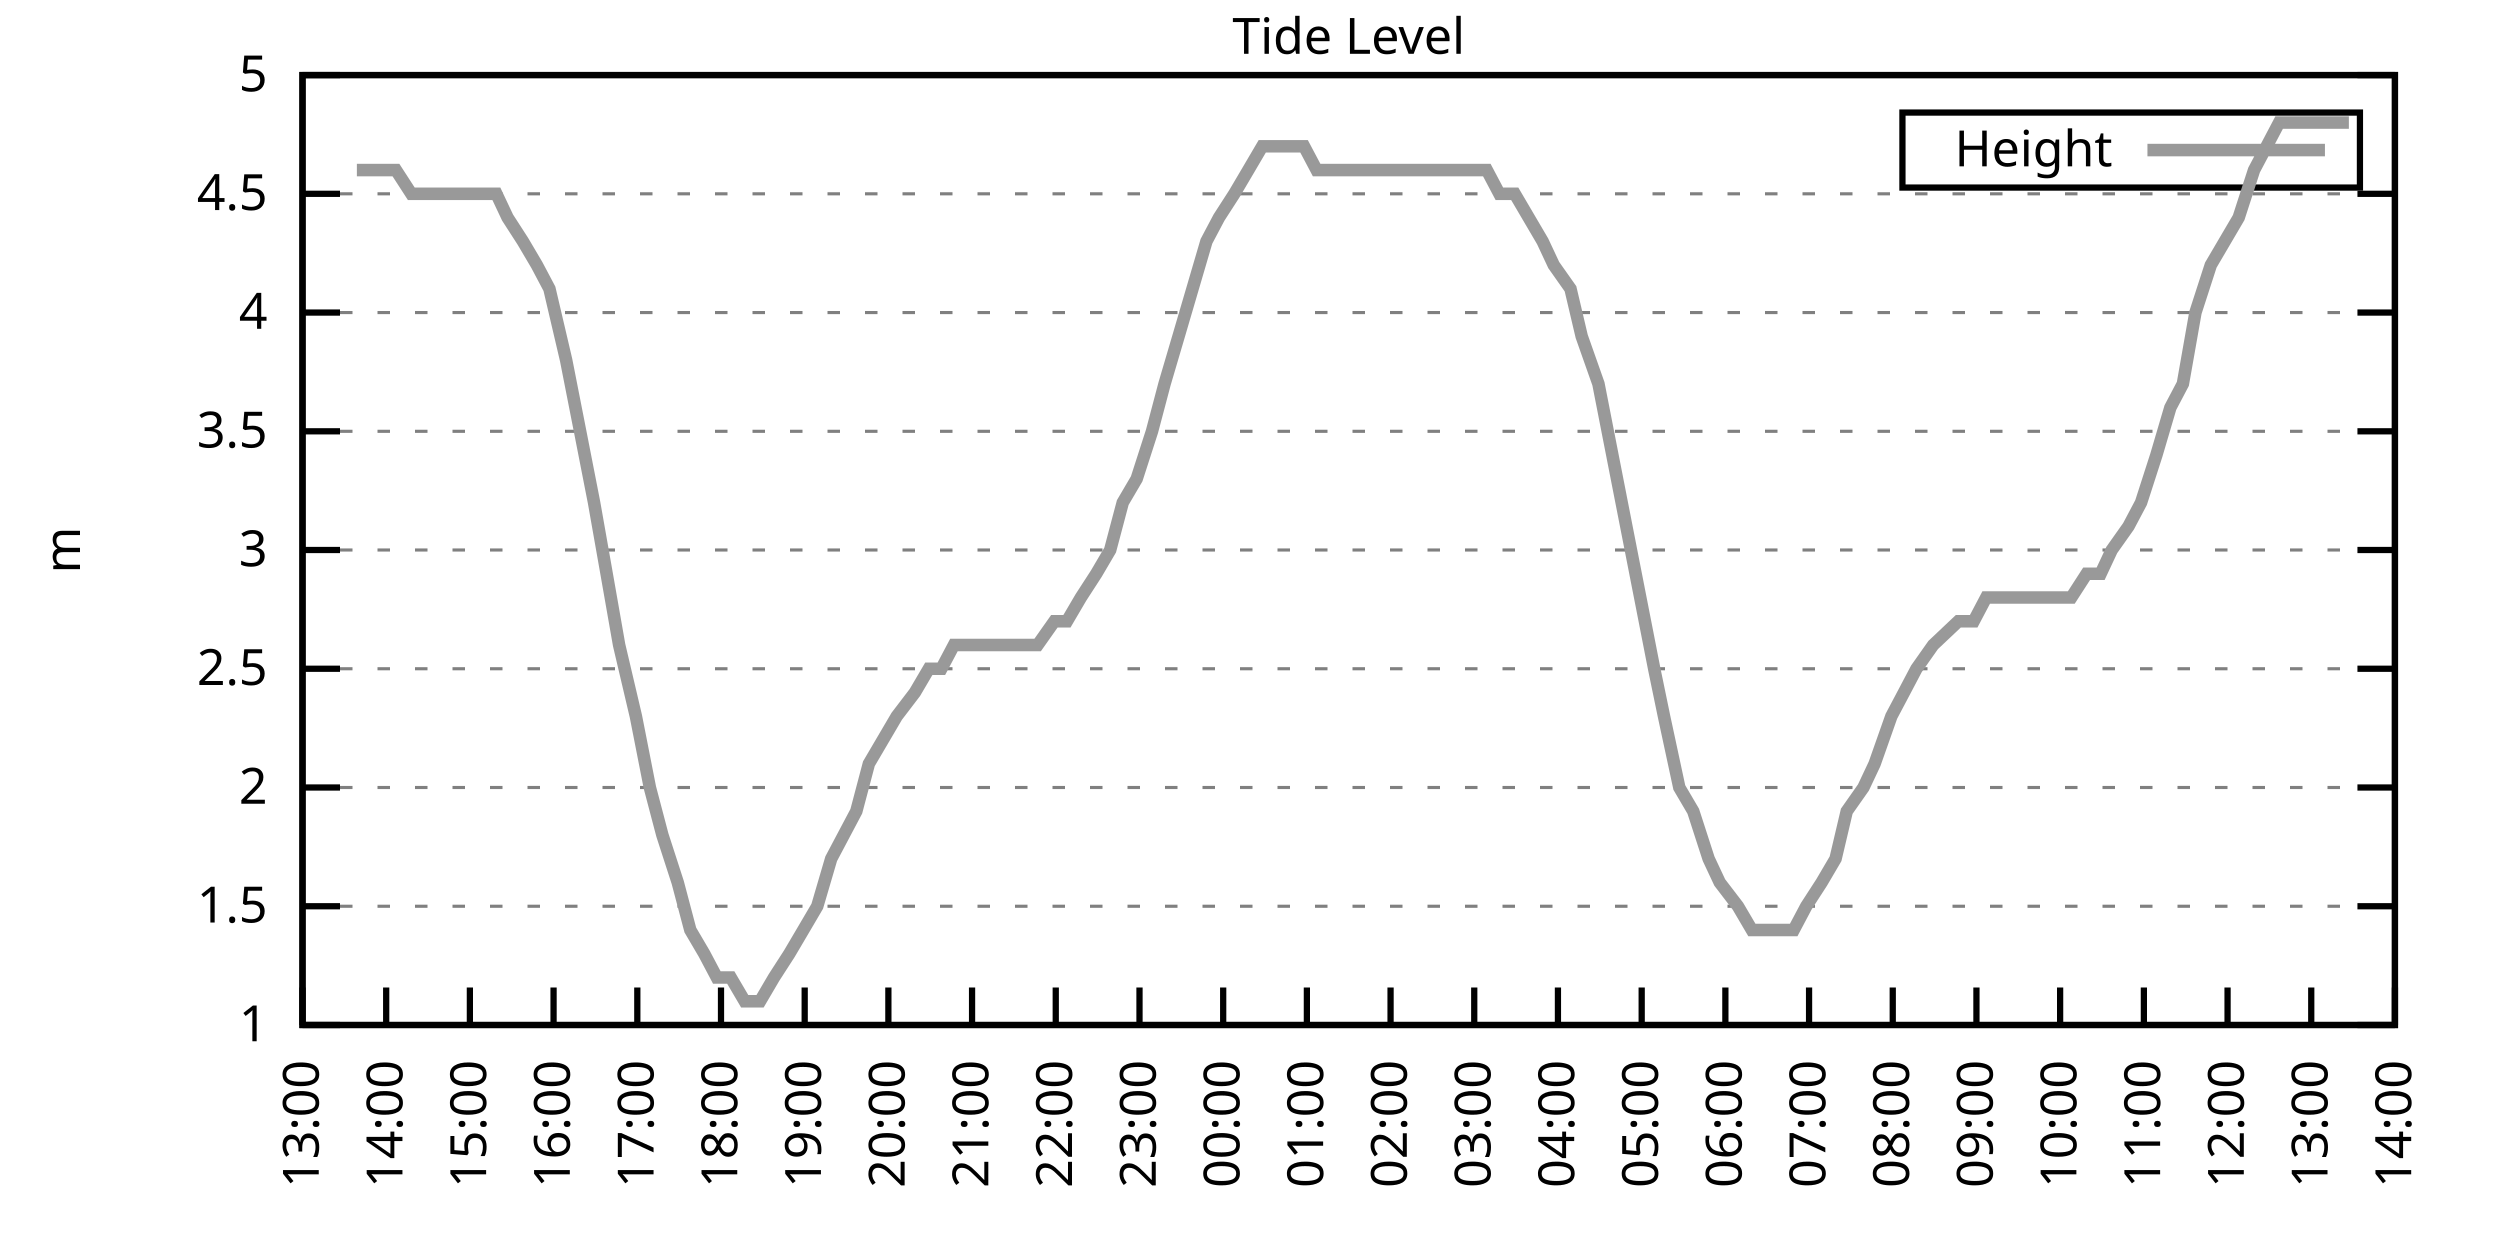
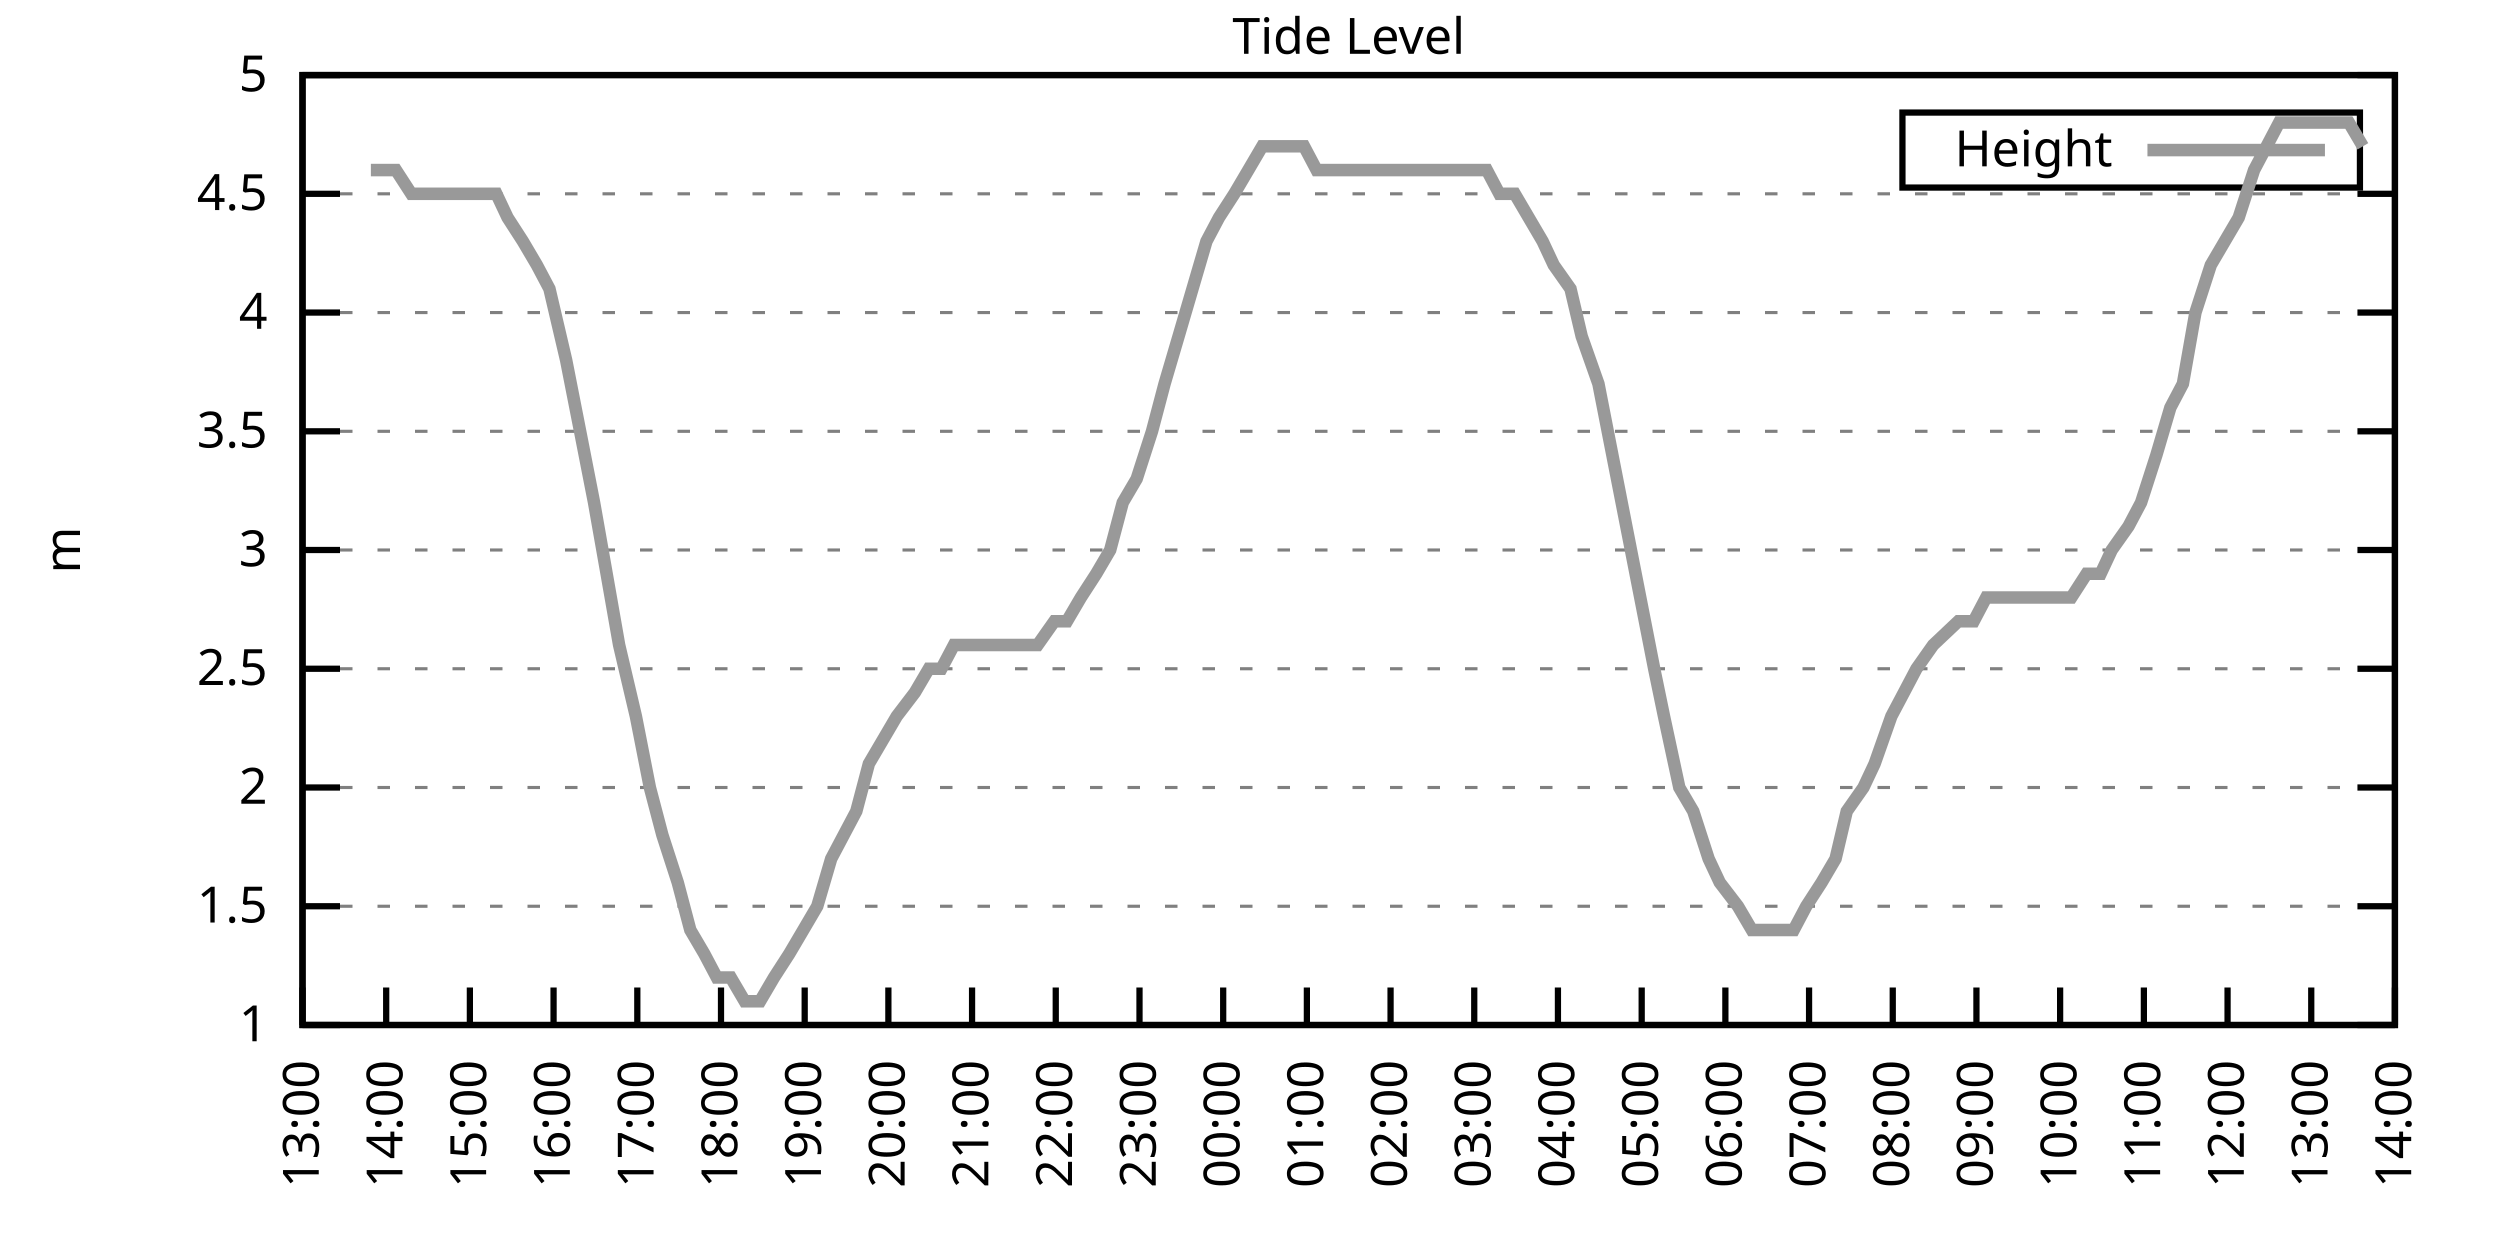
<svg xmlns="http://www.w3.org/2000/svg" xmlns:xlink="http://www.w3.org/1999/xlink" width="400" height="200" viewBox="0 0 400 200">
  <g id="gnuplot_canvas">
    <rect x="0" y="0" width="400" height="200" fill="none" />
    <defs>
      <circle id="gpDot" r="0.5" stroke-width="0.5" stroke="currentColor" />
      <path id="gpPt0" stroke-width="0.333" stroke="currentColor" d="M-1,0 h2 M0,-1 v2" />
      <path id="gpPt1" stroke-width="0.333" stroke="currentColor" d="M-1,-1 L1,1 M1,-1 L-1,1" />
      <path id="gpPt2" stroke-width="0.333" stroke="currentColor" d="M-1,0 L1,0 M0,-1 L0,1 M-1,-1 L1,1 M-1,1 L1,-1" />
      <rect id="gpPt3" stroke-width="0.333" stroke="currentColor" x="-1" y="-1" width="2" height="2" />
      <rect id="gpPt4" stroke-width="0.333" stroke="currentColor" fill="currentColor" x="-1" y="-1" width="2" height="2" />
      <circle id="gpPt5" stroke-width="0.333" stroke="currentColor" cx="0" cy="0" r="1" />
      <use xlink:href="#gpPt5" id="gpPt6" fill="currentColor" stroke="none" />
      <path id="gpPt7" stroke-width="0.333" stroke="currentColor" d="M0,-1.33 L-1.33,0.67 L1.33,0.67 z" />
      <use xlink:href="#gpPt7" id="gpPt8" fill="currentColor" stroke="none" />
      <use xlink:href="#gpPt7" id="gpPt9" stroke="currentColor" transform="rotate(180)" />
      <use xlink:href="#gpPt9" id="gpPt10" fill="currentColor" stroke="none" />
      <use xlink:href="#gpPt3" id="gpPt11" stroke="currentColor" transform="rotate(45)" />
      <use xlink:href="#gpPt11" id="gpPt12" fill="currentColor" stroke="none" />
      <path id="gpPt13" stroke-width="0.333" stroke="currentColor" d="M0,1.330 L1.265,0.411 L0.782,-1.067 L-0.782,-1.076 L-1.265,0.411 z" />
      <use xlink:href="#gpPt13" id="gpPt14" fill="currentColor" stroke="none" />
      <filter id="textbox" filterUnits="objectBoundingBox" x="0" y="0" height="1" width="1">
        <feFlood flood-color="white" flood-opacity="1" result="bgnd" />
        <feComposite in="SourceGraphic" in2="bgnd" operator="atop" />
      </filter>
      <filter id="greybox" filterUnits="objectBoundingBox" x="0" y="0" height="1" width="1">
        <feFlood flood-color="lightgrey" flood-opacity="1" result="grey" />
        <feComposite in="SourceGraphic" in2="grey" operator="atop" />
      </filter>
    </defs>
    <g fill="none" color="white" stroke="currentColor" stroke-width="1.00" stroke-linecap="butt" stroke-linejoin="miter">
</g>
    <g fill="none" color="black" stroke="currentColor" stroke-width="1.00" stroke-linecap="butt" stroke-linejoin="miter">
      <g stroke="none" shape-rendering="crispEdges">
        <polygon fill="rgb(255, 255, 255)" points="48.40,164.00 383.18,164.00 383.18,12.02 48.40,12.02 " />
      </g>
    </g>
    <g fill="none" color="black" stroke="currentColor" stroke-width="1.00" stroke-linecap="butt" stroke-linejoin="miter">
</g>
    <g fill="none" color="black" stroke="black" stroke-width="0.50" stroke-linecap="butt" stroke-linejoin="miter">
</g>
    <g fill="none" color="gray" stroke="currentColor" stroke-width="0.50" stroke-linecap="butt" stroke-linejoin="miter">
      <path stroke="gray" stroke-dasharray="2,4" class="gridline" d="M48.40,164.00 L383.19,164.00  " />
    </g>
    <g fill="none" color="gray" stroke="gray" stroke-width="1.00" stroke-linecap="butt" stroke-linejoin="miter">
</g>
    <g fill="none" color="black" stroke="currentColor" stroke-width="1.00" stroke-linecap="butt" stroke-linejoin="miter">
      <path stroke="black" d="M48.40,164.00 L54.40,164.00 M383.19,164.00 L377.19,164.00  " />
      <g transform="translate(42.80,166.60)" stroke="none" fill="black" font-family="Sans" font-size="8.00" text-anchor="end">
        <text>
          <tspan font-family="Sans"> 1</tspan>
        </text>
      </g>
    </g>
    <g fill="none" color="black" stroke="currentColor" stroke-width="1.00" stroke-linecap="butt" stroke-linejoin="miter">
</g>
    <g fill="none" color="black" stroke="black" stroke-width="0.50" stroke-linecap="butt" stroke-linejoin="miter">
</g>
    <g fill="none" color="gray" stroke="currentColor" stroke-width="0.50" stroke-linecap="butt" stroke-linejoin="miter">
      <path stroke="gray" stroke-dasharray="2,4" class="gridline" d="M48.40,145.00 L383.19,145.00  " />
    </g>
    <g fill="none" color="gray" stroke="gray" stroke-width="1.00" stroke-linecap="butt" stroke-linejoin="miter">
</g>
    <g fill="none" color="black" stroke="currentColor" stroke-width="1.00" stroke-linecap="butt" stroke-linejoin="miter">
      <path stroke="black" d="M48.40,145.00 L54.40,145.00 M383.19,145.00 L377.19,145.00  " />
      <g transform="translate(42.80,147.60)" stroke="none" fill="black" font-family="Sans" font-size="8.00" text-anchor="end">
        <text>
          <tspan font-family="Sans"> 1.5</tspan>
        </text>
      </g>
    </g>
    <g fill="none" color="black" stroke="currentColor" stroke-width="1.00" stroke-linecap="butt" stroke-linejoin="miter">
</g>
    <g fill="none" color="black" stroke="black" stroke-width="0.50" stroke-linecap="butt" stroke-linejoin="miter">
</g>
    <g fill="none" color="gray" stroke="currentColor" stroke-width="0.50" stroke-linecap="butt" stroke-linejoin="miter">
      <path stroke="gray" stroke-dasharray="2,4" class="gridline" d="M48.40,126.00 L383.19,126.00  " />
    </g>
    <g fill="none" color="gray" stroke="gray" stroke-width="1.00" stroke-linecap="butt" stroke-linejoin="miter">
</g>
    <g fill="none" color="black" stroke="currentColor" stroke-width="1.00" stroke-linecap="butt" stroke-linejoin="miter">
      <path stroke="black" d="M48.40,126.00 L54.40,126.00 M383.19,126.00 L377.19,126.00  " />
      <g transform="translate(42.80,128.60)" stroke="none" fill="black" font-family="Sans" font-size="8.00" text-anchor="end">
        <text>
          <tspan font-family="Sans"> 2</tspan>
        </text>
      </g>
    </g>
    <g fill="none" color="black" stroke="currentColor" stroke-width="1.00" stroke-linecap="butt" stroke-linejoin="miter">
</g>
    <g fill="none" color="black" stroke="black" stroke-width="0.50" stroke-linecap="butt" stroke-linejoin="miter">
</g>
    <g fill="none" color="gray" stroke="currentColor" stroke-width="0.50" stroke-linecap="butt" stroke-linejoin="miter">
      <path stroke="gray" stroke-dasharray="2,4" class="gridline" d="M48.40,107.00 L383.19,107.00  " />
    </g>
    <g fill="none" color="gray" stroke="gray" stroke-width="1.00" stroke-linecap="butt" stroke-linejoin="miter">
</g>
    <g fill="none" color="black" stroke="currentColor" stroke-width="1.00" stroke-linecap="butt" stroke-linejoin="miter">
      <path stroke="black" d="M48.40,107.00 L54.40,107.00 M383.19,107.00 L377.19,107.00  " />
      <g transform="translate(42.80,109.60)" stroke="none" fill="black" font-family="Sans" font-size="8.00" text-anchor="end">
        <text>
          <tspan font-family="Sans"> 2.5</tspan>
        </text>
      </g>
    </g>
    <g fill="none" color="black" stroke="currentColor" stroke-width="1.00" stroke-linecap="butt" stroke-linejoin="miter">
</g>
    <g fill="none" color="black" stroke="black" stroke-width="0.50" stroke-linecap="butt" stroke-linejoin="miter">
</g>
    <g fill="none" color="gray" stroke="currentColor" stroke-width="0.50" stroke-linecap="butt" stroke-linejoin="miter">
      <path stroke="gray" stroke-dasharray="2,4" class="gridline" d="M48.40,88.00 L383.19,88.00  " />
    </g>
    <g fill="none" color="gray" stroke="gray" stroke-width="1.00" stroke-linecap="butt" stroke-linejoin="miter">
</g>
    <g fill="none" color="black" stroke="currentColor" stroke-width="1.00" stroke-linecap="butt" stroke-linejoin="miter">
      <path stroke="black" d="M48.40,88.00 L54.40,88.00 M383.19,88.00 L377.19,88.00  " />
      <g transform="translate(42.80,90.60)" stroke="none" fill="black" font-family="Sans" font-size="8.00" text-anchor="end">
        <text>
          <tspan font-family="Sans"> 3</tspan>
        </text>
      </g>
    </g>
    <g fill="none" color="black" stroke="currentColor" stroke-width="1.00" stroke-linecap="butt" stroke-linejoin="miter">
</g>
    <g fill="none" color="black" stroke="black" stroke-width="0.50" stroke-linecap="butt" stroke-linejoin="miter">
</g>
    <g fill="none" color="gray" stroke="currentColor" stroke-width="0.50" stroke-linecap="butt" stroke-linejoin="miter">
      <path stroke="gray" stroke-dasharray="2,4" class="gridline" d="M48.40,69.01 L383.19,69.01  " />
    </g>
    <g fill="none" color="gray" stroke="gray" stroke-width="1.00" stroke-linecap="butt" stroke-linejoin="miter">
</g>
    <g fill="none" color="black" stroke="currentColor" stroke-width="1.00" stroke-linecap="butt" stroke-linejoin="miter">
      <path stroke="black" d="M48.40,69.01 L54.40,69.01 M383.19,69.01 L377.19,69.01  " />
      <g transform="translate(42.80,71.61)" stroke="none" fill="black" font-family="Sans" font-size="8.00" text-anchor="end">
        <text>
          <tspan font-family="Sans"> 3.5</tspan>
        </text>
      </g>
    </g>
    <g fill="none" color="black" stroke="currentColor" stroke-width="1.00" stroke-linecap="butt" stroke-linejoin="miter">
</g>
    <g fill="none" color="black" stroke="black" stroke-width="0.50" stroke-linecap="butt" stroke-linejoin="miter">
</g>
    <g fill="none" color="gray" stroke="currentColor" stroke-width="0.50" stroke-linecap="butt" stroke-linejoin="miter">
      <path stroke="gray" stroke-dasharray="2,4" class="gridline" d="M48.40,50.01 L383.19,50.01  " />
    </g>
    <g fill="none" color="gray" stroke="gray" stroke-width="1.00" stroke-linecap="butt" stroke-linejoin="miter">
</g>
    <g fill="none" color="black" stroke="currentColor" stroke-width="1.00" stroke-linecap="butt" stroke-linejoin="miter">
      <path stroke="black" d="M48.40,50.01 L54.40,50.01 M383.19,50.01 L377.19,50.01  " />
      <g transform="translate(42.80,52.61)" stroke="none" fill="black" font-family="Sans" font-size="8.00" text-anchor="end">
        <text>
          <tspan font-family="Sans"> 4</tspan>
        </text>
      </g>
    </g>
    <g fill="none" color="black" stroke="currentColor" stroke-width="1.00" stroke-linecap="butt" stroke-linejoin="miter">
</g>
    <g fill="none" color="black" stroke="black" stroke-width="0.50" stroke-linecap="butt" stroke-linejoin="miter">
</g>
    <g fill="none" color="gray" stroke="currentColor" stroke-width="0.50" stroke-linecap="butt" stroke-linejoin="miter">
      <path stroke="gray" stroke-dasharray="2,4" class="gridline" d="M48.40,31.01 L383.19,31.01  " />
    </g>
    <g fill="none" color="gray" stroke="gray" stroke-width="1.00" stroke-linecap="butt" stroke-linejoin="miter">
</g>
    <g fill="none" color="black" stroke="currentColor" stroke-width="1.00" stroke-linecap="butt" stroke-linejoin="miter">
      <path stroke="black" d="M48.40,31.01 L54.40,31.01 M383.19,31.01 L377.19,31.01  " />
      <g transform="translate(42.80,33.61)" stroke="none" fill="black" font-family="Sans" font-size="8.00" text-anchor="end">
        <text>
          <tspan font-family="Sans"> 4.5</tspan>
        </text>
      </g>
    </g>
    <g fill="none" color="black" stroke="currentColor" stroke-width="1.00" stroke-linecap="butt" stroke-linejoin="miter">
</g>
    <g fill="none" color="black" stroke="black" stroke-width="0.50" stroke-linecap="butt" stroke-linejoin="miter">
</g>
    <g fill="none" color="gray" stroke="currentColor" stroke-width="0.50" stroke-linecap="butt" stroke-linejoin="miter">
      <path stroke="gray" stroke-dasharray="2,4" class="gridline" d="M48.40,12.01 L383.19,12.01  " />
    </g>
    <g fill="none" color="gray" stroke="gray" stroke-width="1.00" stroke-linecap="butt" stroke-linejoin="miter">
</g>
    <g fill="none" color="black" stroke="currentColor" stroke-width="1.00" stroke-linecap="butt" stroke-linejoin="miter">
      <path stroke="black" d="M48.40,12.01 L54.40,12.01 M383.19,12.01 L377.19,12.01  " />
      <g transform="translate(42.80,14.61)" stroke="none" fill="black" font-family="Sans" font-size="8.00" text-anchor="end">
        <text>
          <tspan font-family="Sans"> 5</tspan>
        </text>
      </g>
    </g>
    <g fill="none" color="black" stroke="currentColor" stroke-width="1.00" stroke-linecap="butt" stroke-linejoin="miter">
      <path stroke="black" d="M48.40,164.00 L48.40,158.00  " />
      <g transform="translate(51.00,169.60) rotate(270.00)" stroke="none" fill="black" font-family="Sans" font-size="8.00" text-anchor="end">
        <text>
          <tspan font-family="Sans">13:00</tspan>
        </text>
      </g>
    </g>
    <g fill="none" color="black" stroke="currentColor" stroke-width="1.00" stroke-linecap="butt" stroke-linejoin="miter">
      <path stroke="black" d="M61.79,164.00 L61.79,158.00  " />
      <g transform="translate(64.39,169.60) rotate(270.00)" stroke="none" fill="black" font-family="Sans" font-size="8.00" text-anchor="end">
        <text>
          <tspan font-family="Sans">14:00</tspan>
        </text>
      </g>
    </g>
    <g fill="none" color="black" stroke="currentColor" stroke-width="1.00" stroke-linecap="butt" stroke-linejoin="miter">
      <path stroke="black" d="M75.18,164.00 L75.18,158.00  " />
      <g transform="translate(77.78,169.60) rotate(270.00)" stroke="none" fill="black" font-family="Sans" font-size="8.00" text-anchor="end">
        <text>
          <tspan font-family="Sans">15:00</tspan>
        </text>
      </g>
    </g>
    <g fill="none" color="black" stroke="currentColor" stroke-width="1.00" stroke-linecap="butt" stroke-linejoin="miter">
      <path stroke="black" d="M88.57,164.00 L88.57,158.00  " />
      <g transform="translate(91.17,169.60) rotate(270.00)" stroke="none" fill="black" font-family="Sans" font-size="8.00" text-anchor="end">
        <text>
          <tspan font-family="Sans">16:00</tspan>
        </text>
      </g>
    </g>
    <g fill="none" color="black" stroke="currentColor" stroke-width="1.00" stroke-linecap="butt" stroke-linejoin="miter">
      <path stroke="black" d="M101.97,164.00 L101.97,158.00  " />
      <g transform="translate(104.57,169.60) rotate(270.00)" stroke="none" fill="black" font-family="Sans" font-size="8.00" text-anchor="end">
        <text>
          <tspan font-family="Sans">17:00</tspan>
        </text>
      </g>
    </g>
    <g fill="none" color="black" stroke="currentColor" stroke-width="1.00" stroke-linecap="butt" stroke-linejoin="miter">
      <path stroke="black" d="M115.36,164.00 L115.36,158.00  " />
      <g transform="translate(117.96,169.60) rotate(270.00)" stroke="none" fill="black" font-family="Sans" font-size="8.00" text-anchor="end">
        <text>
          <tspan font-family="Sans">18:00</tspan>
        </text>
      </g>
    </g>
    <g fill="none" color="black" stroke="currentColor" stroke-width="1.00" stroke-linecap="butt" stroke-linejoin="miter">
      <path stroke="black" d="M128.75,164.00 L128.75,158.00  " />
      <g transform="translate(131.35,169.60) rotate(270.00)" stroke="none" fill="black" font-family="Sans" font-size="8.00" text-anchor="end">
        <text>
          <tspan font-family="Sans">19:00</tspan>
        </text>
      </g>
    </g>
    <g fill="none" color="black" stroke="currentColor" stroke-width="1.00" stroke-linecap="butt" stroke-linejoin="miter">
      <path stroke="black" d="M142.14,164.00 L142.14,158.00  " />
      <g transform="translate(144.74,169.60) rotate(270.00)" stroke="none" fill="black" font-family="Sans" font-size="8.00" text-anchor="end">
        <text>
          <tspan font-family="Sans">20:00</tspan>
        </text>
      </g>
    </g>
    <g fill="none" color="black" stroke="currentColor" stroke-width="1.00" stroke-linecap="butt" stroke-linejoin="miter">
      <path stroke="black" d="M155.53,164.00 L155.53,158.00  " />
      <g transform="translate(158.13,169.60) rotate(270.00)" stroke="none" fill="black" font-family="Sans" font-size="8.00" text-anchor="end">
        <text>
          <tspan font-family="Sans">21:00</tspan>
        </text>
      </g>
    </g>
    <g fill="none" color="black" stroke="currentColor" stroke-width="1.00" stroke-linecap="butt" stroke-linejoin="miter">
      <path stroke="black" d="M168.92,164.00 L168.92,158.00  " />
      <g transform="translate(171.52,169.60) rotate(270.00)" stroke="none" fill="black" font-family="Sans" font-size="8.00" text-anchor="end">
        <text>
          <tspan font-family="Sans">22:00</tspan>
        </text>
      </g>
    </g>
    <g fill="none" color="black" stroke="currentColor" stroke-width="1.00" stroke-linecap="butt" stroke-linejoin="miter">
      <path stroke="black" d="M182.32,164.00 L182.32,158.00  " />
      <g transform="translate(184.92,169.60) rotate(270.00)" stroke="none" fill="black" font-family="Sans" font-size="8.00" text-anchor="end">
        <text>
          <tspan font-family="Sans">23:00</tspan>
        </text>
      </g>
    </g>
    <g fill="none" color="black" stroke="currentColor" stroke-width="1.00" stroke-linecap="butt" stroke-linejoin="miter">
      <path stroke="black" d="M195.71,164.00 L195.71,158.00  " />
      <g transform="translate(198.31,169.60) rotate(270.00)" stroke="none" fill="black" font-family="Sans" font-size="8.00" text-anchor="end">
        <text>
          <tspan font-family="Sans">00:00</tspan>
        </text>
      </g>
    </g>
    <g fill="none" color="black" stroke="currentColor" stroke-width="1.00" stroke-linecap="butt" stroke-linejoin="miter">
      <path stroke="black" d="M209.10,164.00 L209.10,158.00  " />
      <g transform="translate(211.70,169.60) rotate(270.00)" stroke="none" fill="black" font-family="Sans" font-size="8.00" text-anchor="end">
        <text>
          <tspan font-family="Sans">01:00</tspan>
        </text>
      </g>
    </g>
    <g fill="none" color="black" stroke="currentColor" stroke-width="1.00" stroke-linecap="butt" stroke-linejoin="miter">
      <path stroke="black" d="M222.49,164.00 L222.49,158.00  " />
      <g transform="translate(225.09,169.60) rotate(270.00)" stroke="none" fill="black" font-family="Sans" font-size="8.00" text-anchor="end">
        <text>
          <tspan font-family="Sans">02:00</tspan>
        </text>
      </g>
    </g>
    <g fill="none" color="black" stroke="currentColor" stroke-width="1.00" stroke-linecap="butt" stroke-linejoin="miter">
      <path stroke="black" d="M235.88,164.00 L235.88,158.00  " />
      <g transform="translate(238.48,169.60) rotate(270.00)" stroke="none" fill="black" font-family="Sans" font-size="8.00" text-anchor="end">
        <text>
          <tspan font-family="Sans">03:00</tspan>
        </text>
      </g>
    </g>
    <g fill="none" color="black" stroke="currentColor" stroke-width="1.00" stroke-linecap="butt" stroke-linejoin="miter">
      <path stroke="black" d="M249.27,164.00 L249.27,158.00  " />
      <g transform="translate(251.87,169.60) rotate(270.00)" stroke="none" fill="black" font-family="Sans" font-size="8.00" text-anchor="end">
        <text>
          <tspan font-family="Sans">04:00</tspan>
        </text>
      </g>
    </g>
    <g fill="none" color="black" stroke="currentColor" stroke-width="1.00" stroke-linecap="butt" stroke-linejoin="miter">
      <path stroke="black" d="M262.67,164.00 L262.67,158.00  " />
      <g transform="translate(265.27,169.60) rotate(270.00)" stroke="none" fill="black" font-family="Sans" font-size="8.00" text-anchor="end">
        <text>
          <tspan font-family="Sans">05:00</tspan>
        </text>
      </g>
    </g>
    <g fill="none" color="black" stroke="currentColor" stroke-width="1.00" stroke-linecap="butt" stroke-linejoin="miter">
      <path stroke="black" d="M276.06,164.00 L276.06,158.00  " />
      <g transform="translate(278.66,169.60) rotate(270.00)" stroke="none" fill="black" font-family="Sans" font-size="8.00" text-anchor="end">
        <text>
          <tspan font-family="Sans">06:00</tspan>
        </text>
      </g>
    </g>
    <g fill="none" color="black" stroke="currentColor" stroke-width="1.00" stroke-linecap="butt" stroke-linejoin="miter">
      <path stroke="black" d="M289.45,164.00 L289.45,158.00  " />
      <g transform="translate(292.05,169.60) rotate(270.00)" stroke="none" fill="black" font-family="Sans" font-size="8.00" text-anchor="end">
        <text>
          <tspan font-family="Sans">07:00</tspan>
        </text>
      </g>
    </g>
    <g fill="none" color="black" stroke="currentColor" stroke-width="1.00" stroke-linecap="butt" stroke-linejoin="miter">
      <path stroke="black" d="M302.84,164.00 L302.84,158.00  " />
      <g transform="translate(305.44,169.60) rotate(270.00)" stroke="none" fill="black" font-family="Sans" font-size="8.00" text-anchor="end">
        <text>
          <tspan font-family="Sans">08:00</tspan>
        </text>
      </g>
    </g>
    <g fill="none" color="black" stroke="currentColor" stroke-width="1.00" stroke-linecap="butt" stroke-linejoin="miter">
      <path stroke="black" d="M316.23,164.00 L316.23,158.00  " />
      <g transform="translate(318.83,169.60) rotate(270.00)" stroke="none" fill="black" font-family="Sans" font-size="8.00" text-anchor="end">
        <text>
          <tspan font-family="Sans">09:00</tspan>
        </text>
      </g>
    </g>
    <g fill="none" color="black" stroke="currentColor" stroke-width="1.00" stroke-linecap="butt" stroke-linejoin="miter">
      <path stroke="black" d="M329.62,164.00 L329.62,158.00  " />
      <g transform="translate(332.22,169.60) rotate(270.00)" stroke="none" fill="black" font-family="Sans" font-size="8.00" text-anchor="end">
        <text>
          <tspan font-family="Sans">10:00</tspan>
        </text>
      </g>
    </g>
    <g fill="none" color="black" stroke="currentColor" stroke-width="1.00" stroke-linecap="butt" stroke-linejoin="miter">
      <path stroke="black" d="M343.02,164.00 L343.02,158.00  " />
      <g transform="translate(345.62,169.60) rotate(270.00)" stroke="none" fill="black" font-family="Sans" font-size="8.00" text-anchor="end">
        <text>
          <tspan font-family="Sans">11:00</tspan>
        </text>
      </g>
    </g>
    <g fill="none" color="black" stroke="currentColor" stroke-width="1.00" stroke-linecap="butt" stroke-linejoin="miter">
      <path stroke="black" d="M356.41,164.00 L356.41,158.00  " />
      <g transform="translate(359.01,169.60) rotate(270.00)" stroke="none" fill="black" font-family="Sans" font-size="8.00" text-anchor="end">
        <text>
          <tspan font-family="Sans">12:00</tspan>
        </text>
      </g>
    </g>
    <g fill="none" color="black" stroke="currentColor" stroke-width="1.00" stroke-linecap="butt" stroke-linejoin="miter">
      <path stroke="black" d="M369.80,164.00 L369.80,158.00  " />
      <g transform="translate(372.40,169.60) rotate(270.00)" stroke="none" fill="black" font-family="Sans" font-size="8.00" text-anchor="end">
        <text>
          <tspan font-family="Sans">13:00</tspan>
        </text>
      </g>
    </g>
    <g fill="none" color="black" stroke="currentColor" stroke-width="1.00" stroke-linecap="butt" stroke-linejoin="miter">
      <path stroke="black" d="M383.19,164.00 L383.19,158.00  " />
      <g transform="translate(385.79,169.60) rotate(270.00)" stroke="none" fill="black" font-family="Sans" font-size="8.00" text-anchor="end">
        <text>
          <tspan font-family="Sans">14:00</tspan>
        </text>
      </g>
    </g>
    <g fill="none" color="black" stroke="currentColor" stroke-width="1.00" stroke-linecap="butt" stroke-linejoin="miter">
</g>
    <g fill="none" color="black" stroke="currentColor" stroke-width="1.00" stroke-linecap="butt" stroke-linejoin="miter">
      <path stroke="black" d="M48.40,12.01 L48.40,164.00 L383.19,164.00 L383.19,12.01 L48.40,12.01 Z  " />
    </g>
    <g fill="none" color="black" stroke="currentColor" stroke-width="1.00" stroke-linecap="butt" stroke-linejoin="miter">
</g>
    <g fill="none" color="black" stroke="currentColor" stroke-width="1.00" stroke-linecap="butt" stroke-linejoin="miter">
      <path stroke="black" d="M304.39,30.01 L304.39,18.01 L377.59,18.01 L377.59,30.01 L304.39,30.01 Z  " />
    </g>
    <g id="Tide_level_plot_1">
      <g fill="none" color="white" stroke="black" stroke-width="2.00" stroke-linecap="butt" stroke-linejoin="miter">
</g>
      <g fill="none" color="black" stroke="currentColor" stroke-width="2.00" stroke-linecap="butt" stroke-linejoin="miter">
        <g transform="translate(337.99,26.61)" stroke="none" fill="black" font-family="Sans" font-size="8.00" text-anchor="end">
          <text>
            <tspan font-family="Sans">Height</tspan>
          </text>
        </g>
      </g>
      <g fill="none" color="black" stroke="currentColor" stroke-width="2.00" stroke-linecap="butt" stroke-linejoin="miter">
-         <path stroke="rgb(153, 153, 153)" d="M343.59,24.01 L371.99,24.01 M57.10,27.21 L59.34,27.21 L61.35,27.21 L63.35,27.21 L65.81,31.01 L67.82,31.01   L70.50,31.01 L72.73,31.01 L74.74,31.01 L76.97,31.01 L79.42,31.01 L81.21,34.81 L83.66,38.61 L85.90,42.41   L87.91,46.21 L90.58,57.61 L92.82,69.01 L95.05,80.41 L97.06,91.80 L99.06,103.20 L101.74,114.60 L103.98,126.00   L105.98,133.60 L108.44,141.20 L110.45,148.80 L112.68,152.60 L114.69,156.40 L116.92,156.40 L119.15,160.20 L121.61,160.20   L123.84,156.40 L126.29,152.60 L128.53,148.80 L130.76,145.00 L132.99,137.40 L135.00,133.60 L137.01,129.80 L139.02,122.20   L141.25,118.40 L143.48,114.60 L146.38,110.80 L148.61,107.00 L150.62,107.00 L152.63,103.20 L155.31,103.20 L157.32,103.20   L159.33,103.20 L162.01,103.20 L164.24,103.20 L166.02,103.20 L168.70,99.40 L170.71,99.40 L172.94,95.60 L175.40,91.80   L177.63,88.00 L179.64,80.41 L181.87,76.61 L184.32,69.01 L186.33,61.41 L188.57,53.81 L190.80,46.21 L193.03,38.61   L195.04,34.81 L197.49,31.01 L199.73,27.21 L201.96,23.41 L204.19,23.41 L206.42,23.41 L208.65,23.41 L210.66,27.21   L213.34,27.21 L215.35,27.21 L217.58,27.21 L219.59,27.21 L222.04,27.21 L224.50,27.21 L226.06,27.21 L228.07,27.21   L230.53,27.21 L233.43,27.21 L234.99,27.21 L237.89,27.21 L239.90,31.01 L242.36,31.01 L244.59,34.81 L246.82,38.61   L248.60,42.41 L251.28,46.21 L253.07,53.81 L255.75,61.41 L257.98,72.81 L260.21,84.21 L262.44,95.60 L264.67,107.00   L266.24,114.60 L268.69,126.00 L270.92,129.80 L273.38,137.40 L275.16,141.20 L278.07,145.00 L280.30,148.80 L282.31,148.80   L284.32,148.80 L286.99,148.80 L289.00,145.00 L291.46,141.20 L293.69,137.40 L295.48,129.80 L298.15,126.00 L299.94,122.20   L302.62,114.60 L304.63,110.80 L306.63,107.00 L309.31,103.20 L313.33,99.40 L315.79,99.40 L317.79,95.60 L320.03,95.60   L322.70,95.60 L324.71,95.60 L327.17,95.60 L328.95,95.60 L331.41,95.60 L333.86,91.80 L336.10,91.80 L337.88,88.00   L340.56,84.21 L342.57,80.41 L345.02,72.81 L347.26,65.21 L349.26,61.41 L351.27,50.01 L353.73,42.41 L355.96,38.61   L358.19,34.81 L360.65,27.21 L362.66,23.41 L364.66,19.61 L366.90,19.61 L369.58,19.61 L371.81,19.61 L373.82,19.61   L375.82,19.61  " />
+         <path stroke="rgb(153, 153, 153)" d="M343.59,24.01 L371.99,24.01 M59.34,27.21 L61.35,27.21 L63.35,27.21 L65.81,31.01 L67.82,31.01 L70.50,31.01   L72.73,31.01 L74.74,31.01 L76.97,31.01 L79.42,31.01 L81.21,34.81 L83.66,38.61 L85.90,42.41 L87.91,46.21   L90.58,57.61 L92.82,69.01 L95.05,80.41 L97.06,91.80 L99.06,103.20 L101.74,114.60 L103.98,126.00 L105.98,133.60   L108.44,141.20 L110.45,148.80 L112.68,152.60 L114.69,156.40 L116.92,156.40 L119.15,160.20 L121.61,160.20 L123.84,156.40   L126.29,152.60 L128.53,148.80 L130.76,145.00 L132.99,137.40 L135.00,133.60 L137.01,129.80 L139.02,122.20 L141.25,118.40   L143.48,114.60 L146.38,110.80 L148.61,107.00 L150.62,107.00 L152.63,103.20 L155.31,103.20 L157.32,103.20 L159.33,103.20   L162.01,103.20 L164.24,103.20 L166.02,103.20 L168.70,99.40 L170.71,99.40 L172.94,95.60 L175.40,91.80 L177.63,88.00   L179.64,80.41 L181.87,76.61 L184.32,69.01 L186.33,61.41 L188.57,53.81 L190.80,46.21 L193.03,38.61 L195.04,34.81   L197.49,31.01 L199.73,27.21 L201.96,23.41 L204.19,23.41 L206.42,23.41 L208.65,23.41 L210.66,27.21 L213.34,27.21   L215.35,27.21 L217.58,27.21 L219.59,27.21 L222.04,27.21 L224.50,27.21 L226.06,27.21 L228.07,27.21 L230.53,27.21   L233.43,27.21 L234.99,27.21 L237.89,27.21 L239.90,31.01 L242.36,31.01 L244.59,34.81 L246.82,38.61 L248.60,42.41   L251.28,46.21 L253.07,53.81 L255.75,61.41 L257.98,72.81 L260.21,84.21 L262.44,95.60 L264.67,107.00 L266.24,114.60   L268.69,126.00 L270.92,129.80 L273.38,137.40 L275.16,141.20 L278.07,145.00 L280.30,148.80 L282.31,148.80 L284.32,148.80   L286.99,148.80 L289.00,145.00 L291.46,141.20 L293.69,137.40 L295.48,129.80 L298.15,126.00 L299.94,122.20 L302.62,114.60   L304.63,110.80 L306.63,107.00 L309.31,103.20 L313.33,99.40 L315.79,99.40 L317.79,95.60 L320.03,95.60 L322.70,95.60   L324.71,95.60 L327.17,95.60 L328.95,95.60 L331.41,95.60 L333.86,91.80 L336.10,91.80 L337.88,88.00 L340.56,84.21   L342.57,80.41 L345.02,72.81 L347.26,65.21 L349.26,61.41 L351.27,50.01 L353.73,42.41 L355.96,38.61 L358.19,34.81   L360.65,27.21 L362.66,23.41 L364.66,19.61 L366.90,19.61 L369.58,19.61 L371.81,19.61 L373.82,19.61 L375.82,19.61   L378.06,23.41  " />
      </g>
    </g>
    <g fill="none" color="black" stroke="currentColor" stroke-width="2.00" stroke-linecap="butt" stroke-linejoin="miter">
</g>
    <g fill="none" color="black" stroke="black" stroke-width="1.00" stroke-linecap="butt" stroke-linejoin="miter">
</g>
    <g fill="none" color="black" stroke="currentColor" stroke-width="1.00" stroke-linecap="butt" stroke-linejoin="miter">
      <path stroke="black" d="M48.40,12.01 L48.40,164.00 L383.19,164.00 L383.19,12.01 L48.40,12.01 Z  " />
      <g transform="translate(12.80,88.01) rotate(270.00)" stroke="none" fill="black" font-family="Sans" font-size="8.00" text-anchor="middle">
        <text>
          <tspan font-family="Sans">m</tspan>
        </text>
      </g>
    </g>
    <g fill="none" color="black" stroke="currentColor" stroke-width="1.00" stroke-linecap="butt" stroke-linejoin="miter">
</g>
    <g fill="none" color="black" stroke="currentColor" stroke-width="1.00" stroke-linecap="butt" stroke-linejoin="miter">
      <g transform="translate(215.79,8.61)" stroke="none" fill="black" font-family="Sans" font-size="8.00" text-anchor="middle">
        <text>
          <tspan font-family="Sans">Tide Level</tspan>
        </text>
      </g>
    </g>
    <g fill="none" color="black" stroke="currentColor" stroke-width="1.00" stroke-linecap="butt" stroke-linejoin="miter">
</g>
  </g>
</svg>
